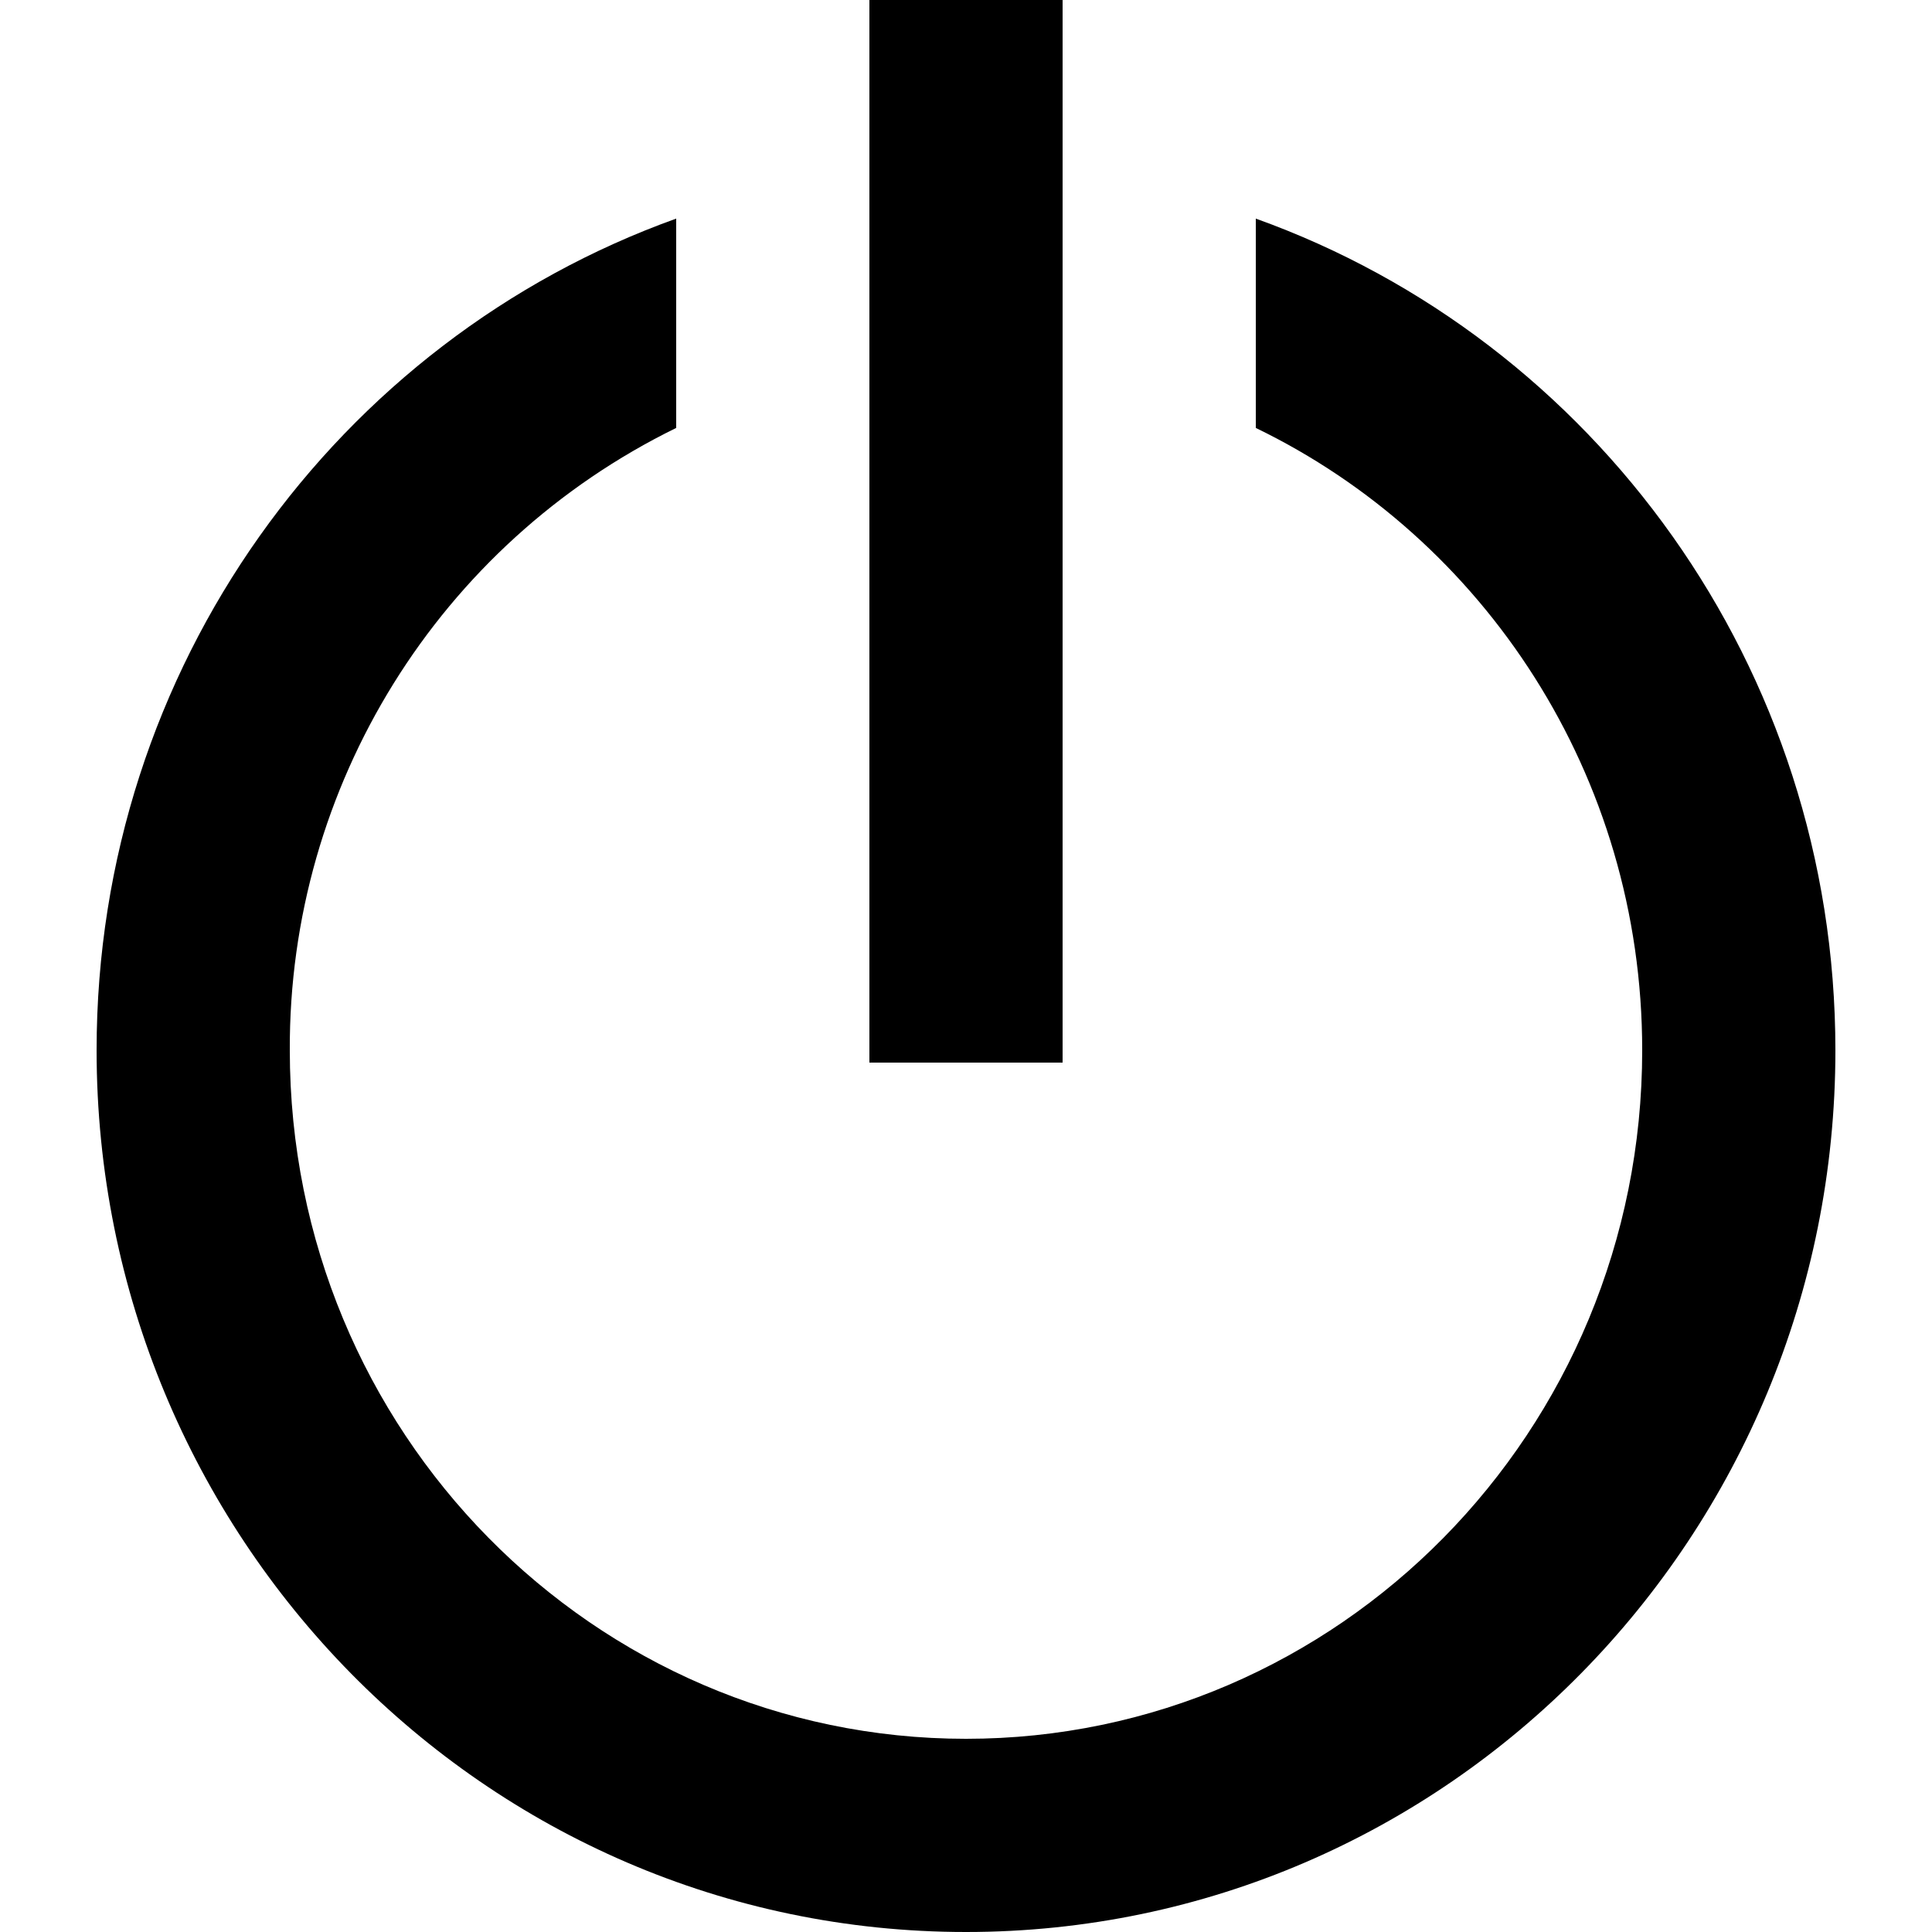
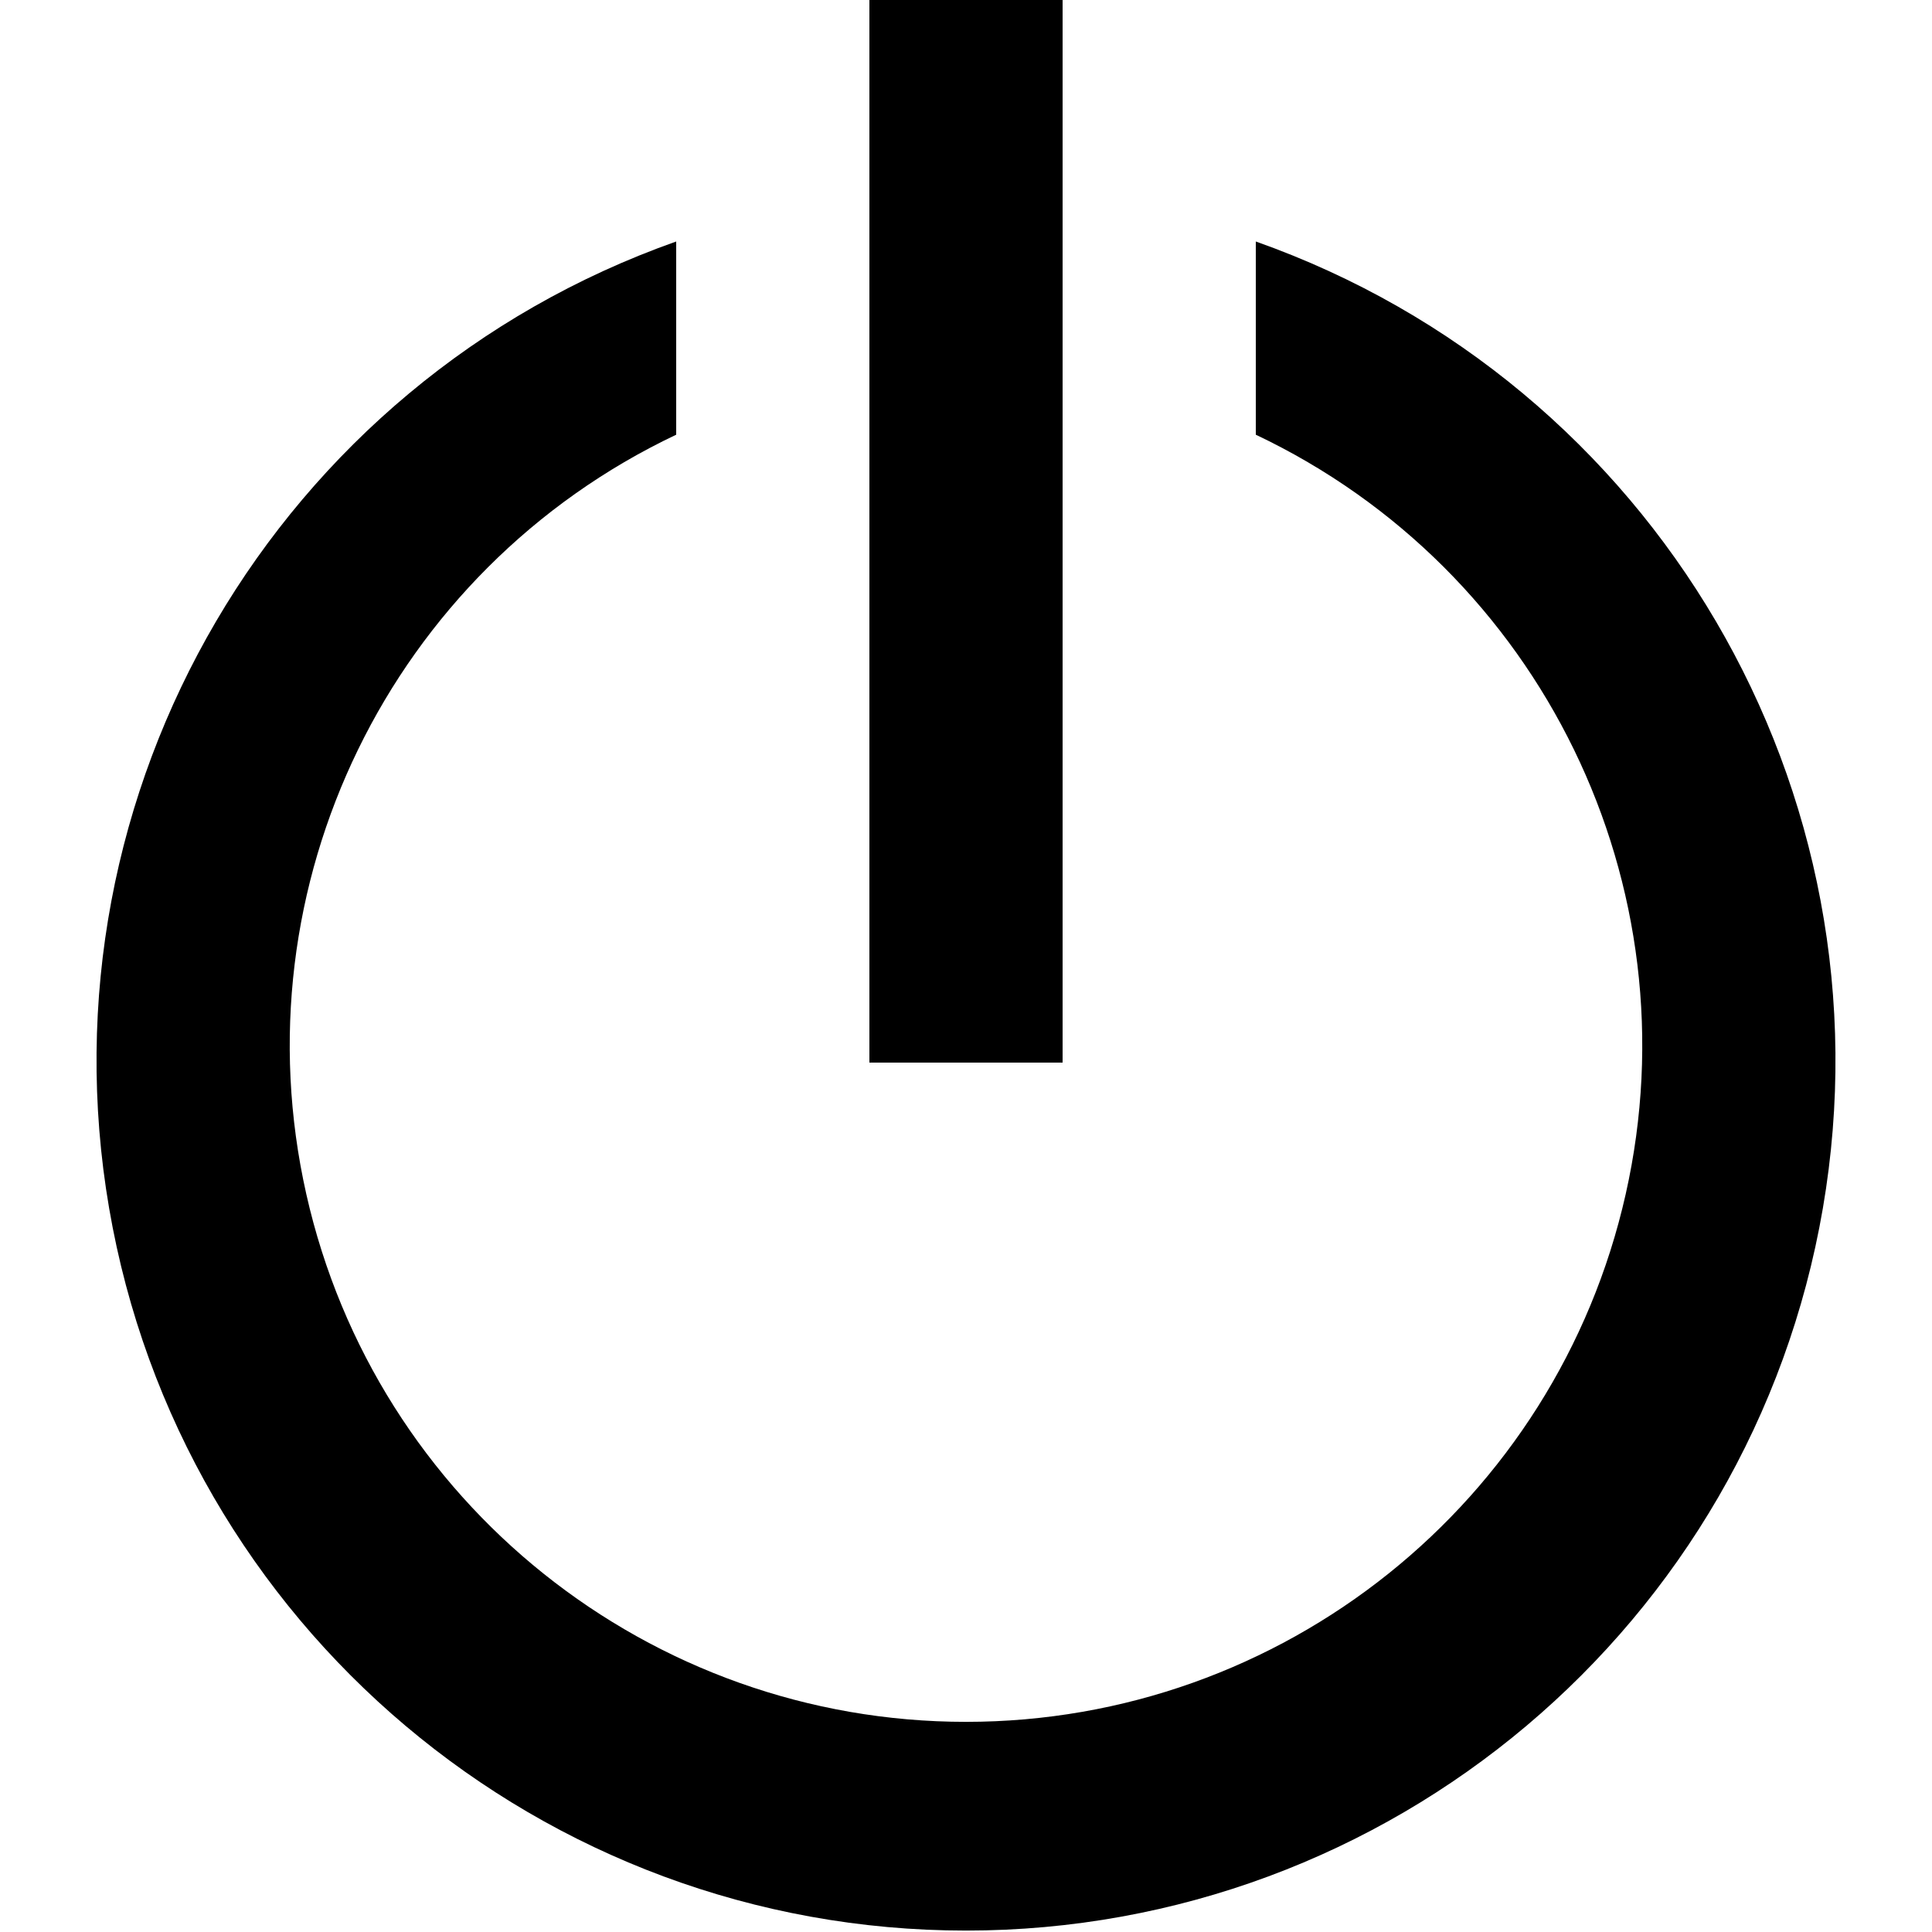
<svg xmlns="http://www.w3.org/2000/svg" width="20" height="20" viewBox="0 0 20 20">
-   <path d="M13 2.263c3.503 1.256 6 4.642 6 8.61C19 15.897 14.985 20 10 20s-9-4.102-9-9.128C1 6.905 3.497 3.52 7 2.263V4.43a7.14 7.14 0 0 0-4 6.442C3 14.824 6.149 18 10 18s7-3.176 7-7.128c0-2.85-1.64-5.3-4-6.442z" />
-   <path d="M11 11H9V0h2z" />
+   <path d="M9 0h2v11H9zm4 2.5a9 9 0 1 1-6 0v2a7 7 0 1 0 6 0z" />
</svg>
